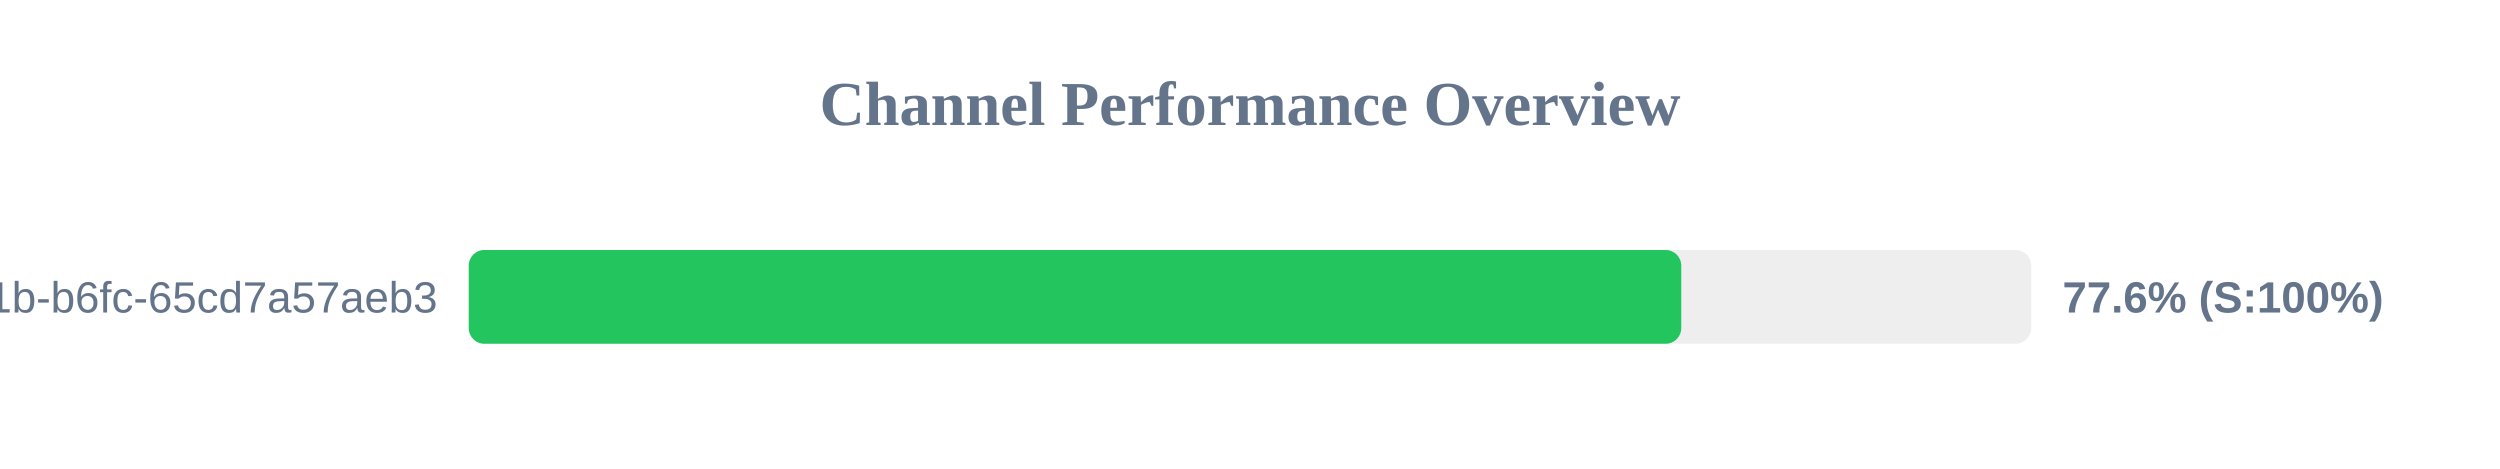
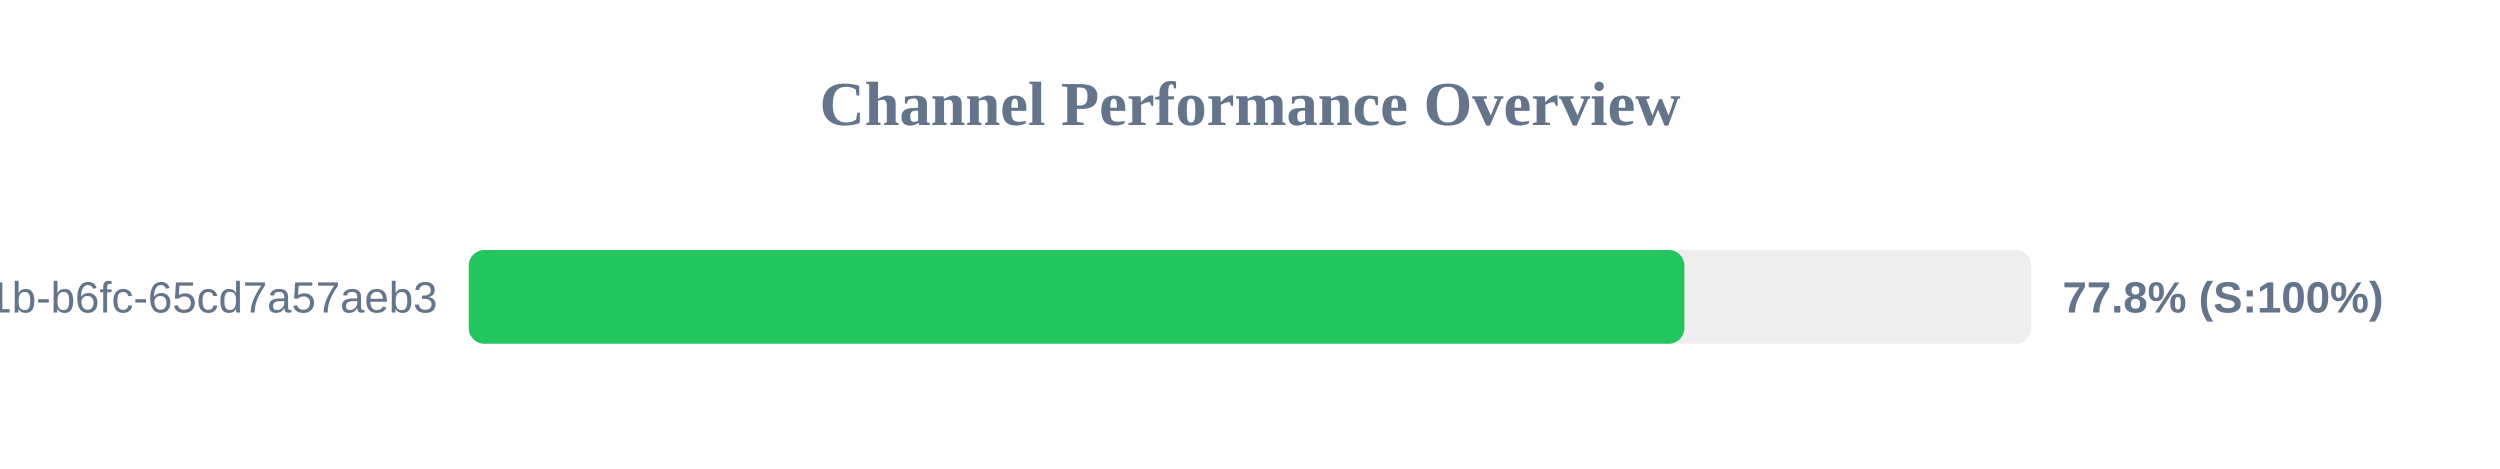
<svg xmlns="http://www.w3.org/2000/svg" width="800" height="150" version="1.1">
  <style>
        .row { font: 14px Arial; fill: #64748b; }
        .score { font: bold 14px Arial; fill: #64748b; }
    </style>
  <text x="400" y="40" text-anchor="middle" font-size="20px" font-weight="bold" fill="#64748b">Channel Performance Overview</text>
  <rect x="150" y="80" width="500" height="30" fill="#eee" rx="5" />
-   <rect x="150" y="80" width="388.0" height="30" fill="#22c55e" rx="5" />
+   <rect x="150" y="80" width="389.0" height="30" fill="#22c55e" rx="5" />
  <text x="140" y="100" text-anchor="end" class="row">?uuid=9c859345-959f-491b-b6fc-65cd7a57aeb3</text>
-   <text x="660" y="100" text-anchor="start" class="score">77.6% (S:100%)</text>
+   <text x="660" y="100" text-anchor="start" class="score">77.8% (S:100%)</text>
</svg>
